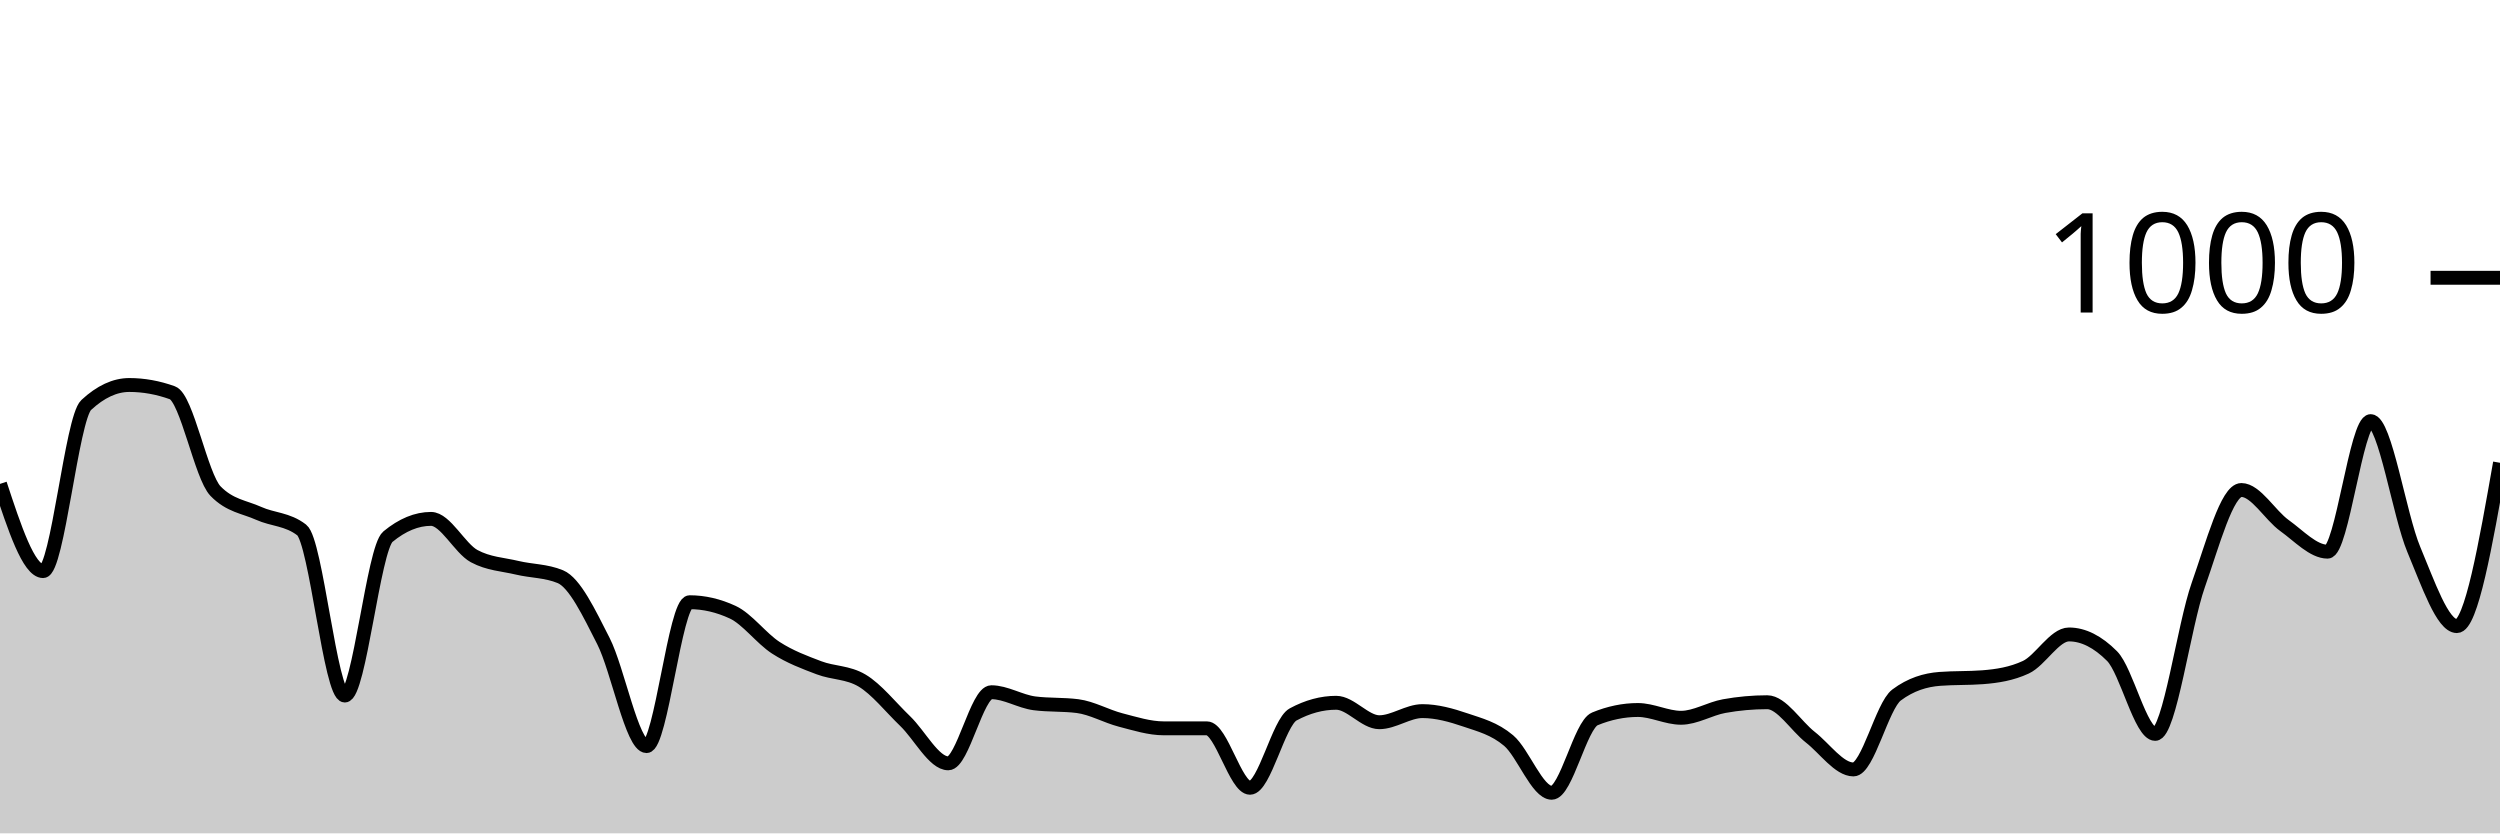
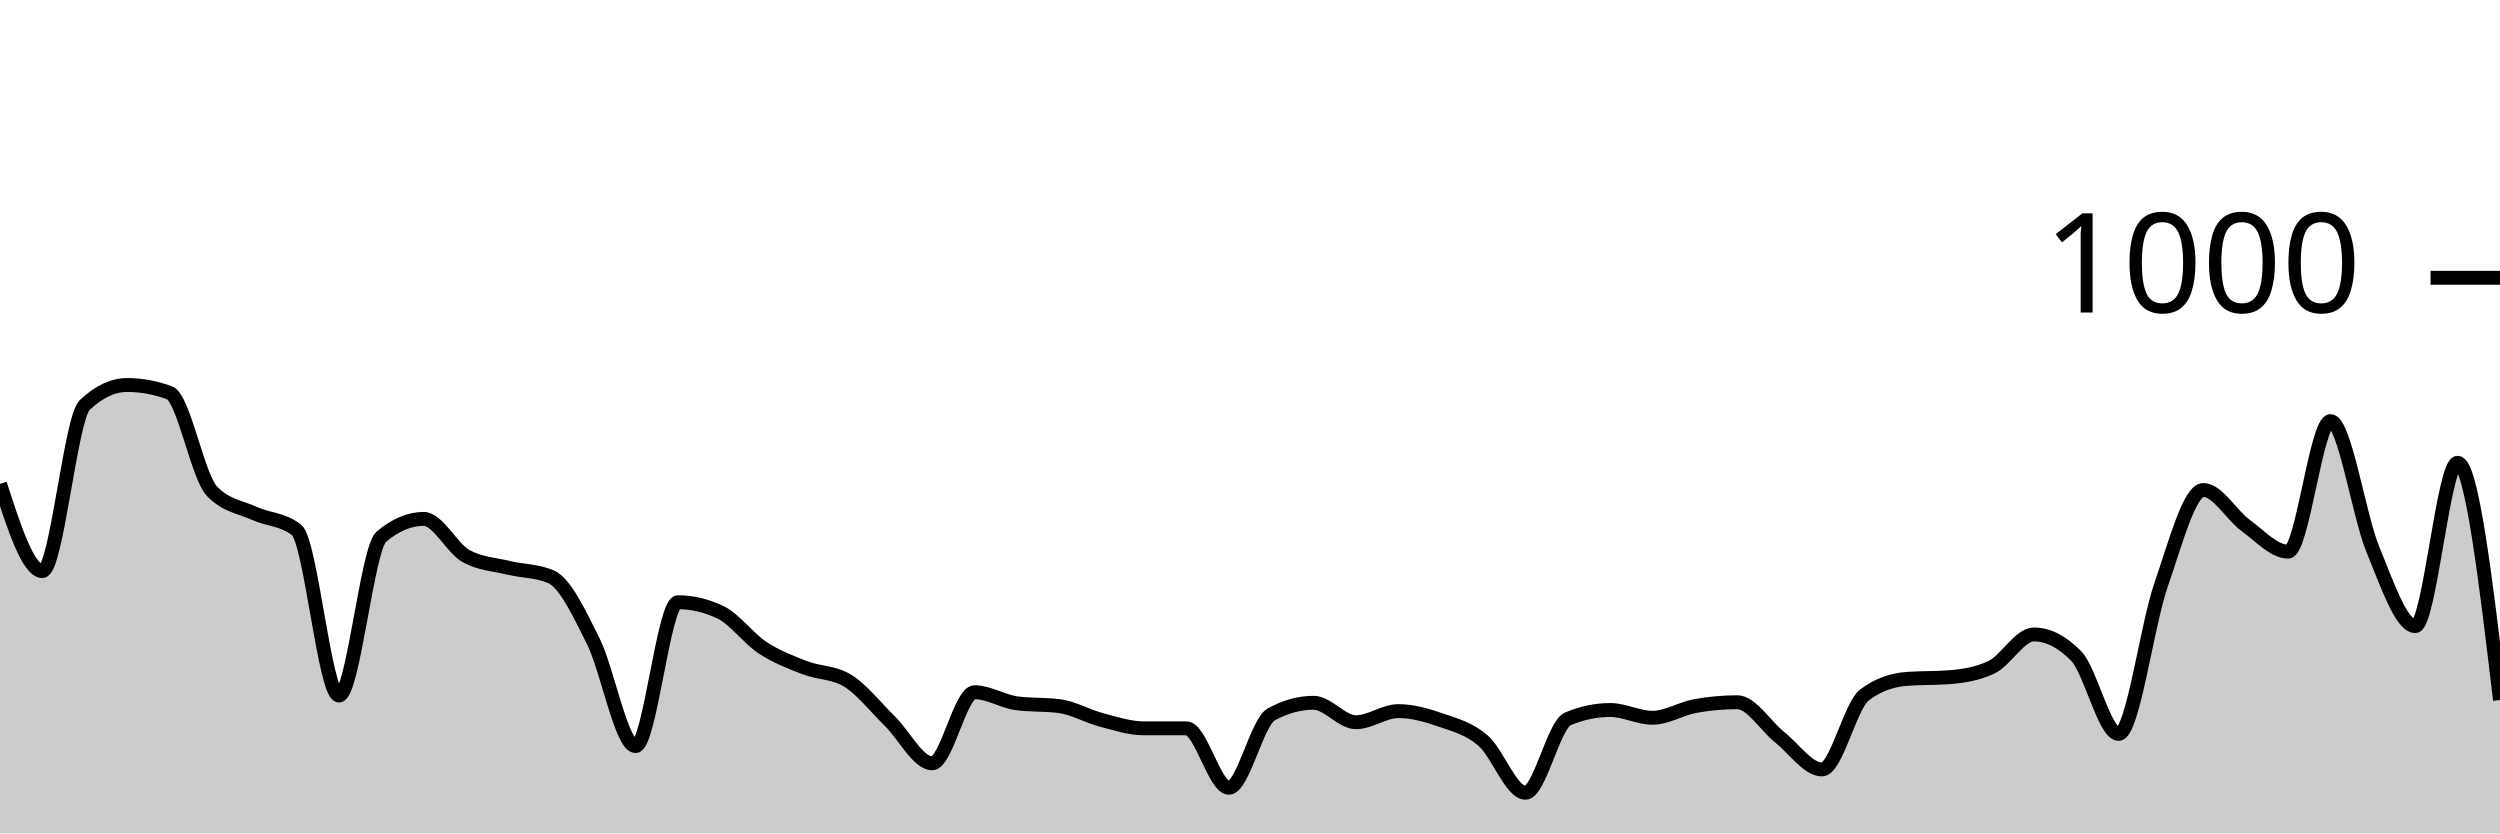
<svg xmlns="http://www.w3.org/2000/svg" viewBox="0 0 180 60">
  <g transform="translate(0,20)">
-     <path class="area" fill="rgba(0, 0, 0, 0.2)" d="M0,14.84C1.034,17.98,2.069,21.12,3.103,21.12C4.138,21.12,5.172,10.12,6.207,9.16C7.241,8.2,8.276,7.72,9.31,7.72C10.345,7.72,11.379,7.907,12.414,8.28C13.448,8.653,14.483,14.293,15.517,15.36C16.552,16.427,17.586,16.493,18.621,16.96C19.655,17.427,20.69,17.36,21.724,18.16C22.759,18.96,23.793,30.08,24.828,30.08C25.862,30.08,26.897,19.493,27.931,18.64C28.966,17.787,30,17.36,31.034,17.36C32.069,17.36,33.103,19.48,34.138,20.04C35.172,20.6,36.207,20.633,37.241,20.88C38.276,21.127,39.31,21.093,40.345,21.52C41.379,21.947,42.414,24.127,43.448,26.16C44.483,28.193,45.517,33.72,46.552,33.72C47.586,33.72,48.621,23.36,49.655,23.36C50.69,23.36,51.724,23.6,52.759,24.08C53.793,24.56,54.828,25.973,55.862,26.64C56.897,27.307,57.931,27.687,58.966,28.08C60,28.473,61.034,28.387,62.069,29C63.103,29.613,64.138,30.927,65.172,31.92C66.207,32.913,67.241,34.96,68.276,34.96C69.31,34.96,70.345,29.84,71.379,29.84C72.414,29.84,73.448,30.507,74.483,30.64C75.517,30.773,76.552,30.707,77.586,30.84C78.621,30.973,79.655,31.573,80.69,31.84C81.724,32.107,82.759,32.44,83.793,32.44C84.828,32.44,85.862,32.44,86.897,32.44C87.931,32.44,88.966,36.72,90,36.72C91.034,36.72,92.069,32,93.103,31.44C94.138,30.88,95.172,30.6,96.207,30.6C97.241,30.6,98.276,32,99.31,32C100.345,32,101.379,31.2,102.414,31.2C103.448,31.2,104.483,31.487,105.517,31.84C106.552,32.193,107.586,32.447,108.621,33.32C109.655,34.193,110.69,37.08,111.724,37.08C112.759,37.08,113.793,32.187,114.828,31.76C115.862,31.333,116.897,31.12,117.931,31.12C118.966,31.12,120,31.68,121.034,31.68C122.069,31.68,123.103,31.027,124.138,30.84C125.172,30.653,126.207,30.56,127.241,30.56C128.276,30.56,129.31,32.273,130.345,33.08C131.379,33.887,132.414,35.4,133.448,35.4C134.483,35.4,135.517,30.813,136.552,30.04C137.586,29.267,138.621,28.96,139.655,28.88C140.69,28.8,141.724,28.84,142.759,28.76C143.793,28.68,144.828,28.52,145.862,28.04C146.897,27.56,147.931,25.68,148.966,25.68C150,25.68,151.034,26.2,152.069,27.24C153.103,28.28,154.138,32.84,155.172,32.84C156.207,32.84,157.241,25.047,158.276,22.12C159.31,19.193,160.345,15.28,161.379,15.28C162.414,15.28,163.448,17.1,164.483,17.84C165.517,18.58,166.552,19.72,167.586,19.72C168.621,19.72,169.655,10.32,170.69,10.32C171.724,10.32,172.759,17.1,173.793,19.56C174.828,22.02,175.862,25.08,176.897,25.08C177.931,25.08,178.966,19.2,180,13.32L180,40C178.966,40,177.931,40,176.897,40C175.862,40,174.828,40,173.793,40C172.759,40,171.724,40,170.69,40C169.655,40,168.621,40,167.586,40C166.552,40,165.517,40,164.483,40C163.448,40,162.414,40,161.379,40C160.345,40,159.31,40,158.276,40C157.241,40,156.207,40,155.172,40C154.138,40,153.103,40,152.069,40C151.034,40,150,40,148.966,40C147.931,40,146.897,40,145.862,40C144.828,40,143.793,40,142.759,40C141.724,40,140.69,40,139.655,40C138.621,40,137.586,40,136.552,40C135.517,40,134.483,40,133.448,40C132.414,40,131.379,40,130.345,40C129.31,40,128.276,40,127.241,40C126.207,40,125.172,40,124.138,40C123.103,40,122.069,40,121.034,40C120,40,118.966,40,117.931,40C116.897,40,115.862,40,114.828,40C113.793,40,112.759,40,111.724,40C110.69,40,109.655,40,108.621,40C107.586,40,106.552,40,105.517,40C104.483,40,103.448,40,102.414,40C101.379,40,100.345,40,99.31,40C98.276,40,97.241,40,96.207,40C95.172,40,94.138,40,93.103,40C92.069,40,91.034,40,90,40C88.966,40,87.931,40,86.897,40C85.862,40,84.828,40,83.793,40C82.759,40,81.724,40,80.69,40C79.655,40,78.621,40,77.586,40C76.552,40,75.517,40,74.483,40C73.448,40,72.414,40,71.379,40C70.345,40,69.31,40,68.276,40C67.241,40,66.207,40,65.172,40C64.138,40,63.103,40,62.069,40C61.034,40,60,40,58.966,40C57.931,40,56.897,40,55.862,40C54.828,40,53.793,40,52.759,40C51.724,40,50.69,40,49.655,40C48.621,40,47.586,40,46.552,40C45.517,40,44.483,40,43.448,40C42.414,40,41.379,40,40.345,40C39.31,40,38.276,40,37.241,40C36.207,40,35.172,40,34.138,40C33.103,40,32.069,40,31.034,40C30,40,28.966,40,27.931,40C26.897,40,25.862,40,24.828,40C23.793,40,22.759,40,21.724,40C20.69,40,19.655,40,18.621,40C17.586,40,16.552,40,15.517,40C14.483,40,13.448,40,12.414,40C11.379,40,10.345,40,9.31,40C8.276,40,7.241,40,6.207,40C5.172,40,4.138,40,3.103,40C2.069,40,1.034,40,0,40Z" />
-     <path class="line" stroke="black" fill="none" d="M0,14.84C1.034,17.98,2.069,21.12,3.103,21.12C4.138,21.12,5.172,10.12,6.207,9.16C7.241,8.2,8.276,7.72,9.31,7.72C10.345,7.72,11.379,7.907,12.414,8.28C13.448,8.653,14.483,14.293,15.517,15.36C16.552,16.427,17.586,16.493,18.621,16.96C19.655,17.427,20.69,17.36,21.724,18.16C22.759,18.96,23.793,30.08,24.828,30.08C25.862,30.08,26.897,19.493,27.931,18.64C28.966,17.787,30,17.36,31.034,17.36C32.069,17.36,33.103,19.48,34.138,20.04C35.172,20.6,36.207,20.633,37.241,20.88C38.276,21.127,39.31,21.093,40.345,21.52C41.379,21.947,42.414,24.127,43.448,26.16C44.483,28.193,45.517,33.72,46.552,33.72C47.586,33.72,48.621,23.36,49.655,23.36C50.69,23.36,51.724,23.6,52.759,24.08C53.793,24.56,54.828,25.973,55.862,26.64C56.897,27.307,57.931,27.687,58.966,28.08C60,28.473,61.034,28.387,62.069,29C63.103,29.613,64.138,30.927,65.172,31.92C66.207,32.913,67.241,34.96,68.276,34.96C69.31,34.96,70.345,29.84,71.379,29.84C72.414,29.84,73.448,30.507,74.483,30.64C75.517,30.773,76.552,30.707,77.586,30.84C78.621,30.973,79.655,31.573,80.69,31.84C81.724,32.107,82.759,32.44,83.793,32.44C84.828,32.44,85.862,32.44,86.897,32.44C87.931,32.44,88.966,36.72,90,36.72C91.034,36.72,92.069,32,93.103,31.44C94.138,30.88,95.172,30.6,96.207,30.6C97.241,30.6,98.276,32,99.31,32C100.345,32,101.379,31.2,102.414,31.2C103.448,31.2,104.483,31.487,105.517,31.84C106.552,32.193,107.586,32.447,108.621,33.32C109.655,34.193,110.69,37.08,111.724,37.08C112.759,37.08,113.793,32.187,114.828,31.76C115.862,31.333,116.897,31.12,117.931,31.12C118.966,31.12,120,31.68,121.034,31.68C122.069,31.68,123.103,31.027,124.138,30.84C125.172,30.653,126.207,30.56,127.241,30.56C128.276,30.56,129.31,32.273,130.345,33.08C131.379,33.887,132.414,35.4,133.448,35.4C134.483,35.4,135.517,30.813,136.552,30.04C137.586,29.267,138.621,28.96,139.655,28.88C140.69,28.8,141.724,28.84,142.759,28.76C143.793,28.68,144.828,28.52,145.862,28.04C146.897,27.56,147.931,25.68,148.966,25.68C150,25.68,151.034,26.2,152.069,27.24C153.103,28.28,154.138,32.84,155.172,32.84C156.207,32.84,157.241,25.047,158.276,22.12C159.31,19.193,160.345,15.28,161.379,15.28C162.414,15.28,163.448,17.1,164.483,17.84C165.517,18.58,166.552,19.72,167.586,19.72C168.621,19.72,169.655,10.32,170.69,10.32C171.724,10.32,172.759,17.1,173.793,19.56C174.828,22.02,175.862,25.08,176.897,25.08C177.931,25.08,178.966,19.2,180,13.32" />
+     <path class="area" fill="rgba(0, 0, 0, 0.2)" d="M0,14.84C1.017,17.98,2.034,21.12,3.051,21.12C4.068,21.12,5.085,10.12,6.102,9.16C7.119,8.2,8.136,7.72,9.153,7.72C10.169,7.72,11.186,7.907,12.203,8.28C13.22,8.653,14.237,14.293,15.254,15.36C16.271,16.427,17.288,16.493,18.305,16.96C19.322,17.427,20.339,17.36,21.356,18.16C22.373,18.96,23.39,30.08,24.407,30.08C25.424,30.08,26.441,19.493,27.458,18.64C28.475,17.787,29.492,17.36,30.508,17.36C31.525,17.36,32.542,19.48,33.559,20.04C34.576,20.6,35.593,20.633,36.61,20.88C37.627,21.127,38.644,21.093,39.661,21.52C40.678,21.947,41.695,24.127,42.712,26.16C43.729,28.193,44.746,33.72,45.763,33.72C46.78,33.72,47.797,23.36,48.814,23.36C49.831,23.36,50.847,23.6,51.864,24.08C52.881,24.56,53.898,25.973,54.915,26.64C55.932,27.307,56.949,27.687,57.966,28.08C58.983,28.473,60,28.387,61.017,29C62.034,29.613,63.051,30.927,64.068,31.92C65.085,32.913,66.102,34.96,67.119,34.96C68.136,34.96,69.153,29.84,70.169,29.84C71.186,29.84,72.203,30.507,73.22,30.64C74.237,30.773,75.254,30.707,76.271,30.84C77.288,30.973,78.305,31.573,79.322,31.84C80.339,32.107,81.356,32.44,82.373,32.44C83.39,32.44,84.407,32.44,85.424,32.44C86.441,32.44,87.458,36.72,88.475,36.72C89.492,36.72,90.508,32,91.525,31.44C92.542,30.88,93.559,30.6,94.576,30.6C95.593,30.6,96.61,32,97.627,32C98.644,32,99.661,31.2,100.678,31.2C101.695,31.2,102.712,31.487,103.729,31.84C104.746,32.193,105.763,32.447,106.78,33.32C107.797,34.193,108.814,37.08,109.831,37.08C110.847,37.08,111.864,32.187,112.881,31.76C113.898,31.333,114.915,31.12,115.932,31.12C116.949,31.12,117.966,31.68,118.983,31.68C120,31.68,121.017,31.027,122.034,30.84C123.051,30.653,124.068,30.56,125.085,30.56C126.102,30.56,127.119,32.273,128.136,33.08C129.153,33.887,130.169,35.4,131.186,35.4C132.203,35.4,133.22,30.813,134.237,30.04C135.254,29.267,136.271,28.96,137.288,28.88C138.305,28.8,139.322,28.84,140.339,28.76C141.356,28.68,142.373,28.52,143.39,28.04C144.407,27.56,145.424,25.68,146.441,25.68C147.458,25.68,148.475,26.2,149.492,27.24C150.508,28.28,151.525,32.84,152.542,32.84C153.559,32.84,154.576,25.047,155.593,22.12C156.61,19.193,157.627,15.28,158.644,15.28C159.661,15.28,160.678,17.1,161.695,17.84C162.712,18.58,163.729,19.72,164.746,19.72C165.763,19.72,166.78,10.32,167.797,10.32C168.814,10.32,169.831,17.1,170.847,19.56C171.864,22.02,172.881,25.08,173.898,25.08C174.915,25.08,175.932,13.32,176.949,13.32C177.966,13.32,178.983,21.86,180,30.4L180,40C178.983,40,177.966,40,176.949,40C175.932,40,174.915,40,173.898,40C172.881,40,171.864,40,170.847,40C169.831,40,168.814,40,167.797,40C166.78,40,165.763,40,164.746,40C163.729,40,162.712,40,161.695,40C160.678,40,159.661,40,158.644,40C157.627,40,156.61,40,155.593,40C154.576,40,153.559,40,152.542,40C151.525,40,150.508,40,149.492,40C148.475,40,147.458,40,146.441,40C145.424,40,144.407,40,143.39,40C142.373,40,141.356,40,140.339,40C139.322,40,138.305,40,137.288,40C136.271,40,135.254,40,134.237,40C133.22,40,132.203,40,131.186,40C130.169,40,129.153,40,128.136,40C127.119,40,126.102,40,125.085,40C124.068,40,123.051,40,122.034,40C121.017,40,120,40,118.983,40C117.966,40,116.949,40,115.932,40C114.915,40,113.898,40,112.881,40C111.864,40,110.847,40,109.831,40C108.814,40,107.797,40,106.78,40C105.763,40,104.746,40,103.729,40C102.712,40,101.695,40,100.678,40C99.661,40,98.644,40,97.627,40C96.61,40,95.593,40,94.576,40C93.559,40,92.542,40,91.525,40C90.508,40,89.492,40,88.475,40C87.458,40,86.441,40,85.424,40C84.407,40,83.39,40,82.373,40C81.356,40,80.339,40,79.322,40C78.305,40,77.288,40,76.271,40C75.254,40,74.237,40,73.22,40C72.203,40,71.186,40,70.169,40C69.153,40,68.136,40,67.119,40C66.102,40,65.085,40,64.068,40C63.051,40,62.034,40,61.017,40C60,40,58.983,40,57.966,40C56.949,40,55.932,40,54.915,40C53.898,40,52.881,40,51.864,40C50.847,40,49.831,40,48.814,40C47.797,40,46.78,40,45.763,40C44.746,40,43.729,40,42.712,40C41.695,40,40.678,40,39.661,40C38.644,40,37.627,40,36.61,40C35.593,40,34.576,40,33.559,40C32.542,40,31.525,40,30.508,40C29.492,40,28.475,40,27.458,40C26.441,40,25.424,40,24.407,40C23.39,40,22.373,40,21.356,40C20.339,40,19.322,40,18.305,40C17.288,40,16.271,40,15.254,40C14.237,40,13.22,40,12.203,40C11.186,40,10.169,40,9.153,40C8.136,40,7.119,40,6.102,40C5.085,40,4.068,40,3.051,40C2.034,40,1.017,40,0,40Z" />
+     <path class="line" stroke="black" fill="none" d="M0,14.84C1.017,17.98,2.034,21.12,3.051,21.12C4.068,21.12,5.085,10.12,6.102,9.16C7.119,8.2,8.136,7.72,9.153,7.72C10.169,7.72,11.186,7.907,12.203,8.28C13.22,8.653,14.237,14.293,15.254,15.36C16.271,16.427,17.288,16.493,18.305,16.96C19.322,17.427,20.339,17.36,21.356,18.16C22.373,18.96,23.39,30.08,24.407,30.08C25.424,30.08,26.441,19.493,27.458,18.64C28.475,17.787,29.492,17.36,30.508,17.36C31.525,17.36,32.542,19.48,33.559,20.04C34.576,20.6,35.593,20.633,36.61,20.88C37.627,21.127,38.644,21.093,39.661,21.52C40.678,21.947,41.695,24.127,42.712,26.16C43.729,28.193,44.746,33.72,45.763,33.72C46.78,33.72,47.797,23.36,48.814,23.36C49.831,23.36,50.847,23.6,51.864,24.08C52.881,24.56,53.898,25.973,54.915,26.64C55.932,27.307,56.949,27.687,57.966,28.08C58.983,28.473,60,28.387,61.017,29C62.034,29.613,63.051,30.927,64.068,31.92C65.085,32.913,66.102,34.96,67.119,34.96C68.136,34.96,69.153,29.84,70.169,29.84C71.186,29.84,72.203,30.507,73.22,30.64C74.237,30.773,75.254,30.707,76.271,30.84C77.288,30.973,78.305,31.573,79.322,31.84C80.339,32.107,81.356,32.44,82.373,32.44C83.39,32.44,84.407,32.44,85.424,32.44C86.441,32.44,87.458,36.72,88.475,36.72C89.492,36.72,90.508,32,91.525,31.44C92.542,30.88,93.559,30.6,94.576,30.6C95.593,30.6,96.61,32,97.627,32C98.644,32,99.661,31.2,100.678,31.2C101.695,31.2,102.712,31.487,103.729,31.84C104.746,32.193,105.763,32.447,106.78,33.32C107.797,34.193,108.814,37.08,109.831,37.08C110.847,37.08,111.864,32.187,112.881,31.76C113.898,31.333,114.915,31.12,115.932,31.12C116.949,31.12,117.966,31.68,118.983,31.68C120,31.68,121.017,31.027,122.034,30.84C123.051,30.653,124.068,30.56,125.085,30.56C126.102,30.56,127.119,32.273,128.136,33.08C129.153,33.887,130.169,35.4,131.186,35.4C132.203,35.4,133.22,30.813,134.237,30.04C135.254,29.267,136.271,28.96,137.288,28.88C138.305,28.8,139.322,28.84,140.339,28.76C141.356,28.68,142.373,28.52,143.39,28.04C144.407,27.56,145.424,25.68,146.441,25.68C147.458,25.68,148.475,26.2,149.492,27.24C150.508,28.28,151.525,32.84,152.542,32.84C153.559,32.84,154.576,25.047,155.593,22.12C156.61,19.193,157.627,15.28,158.644,15.28C159.661,15.28,160.678,17.1,161.695,17.84C162.712,18.58,163.729,19.72,164.746,19.72C165.763,19.72,166.78,10.32,167.797,10.32C168.814,10.32,169.831,17.1,170.847,19.56C171.864,22.02,172.881,25.08,173.898,25.08C174.915,25.08,175.932,13.32,176.949,13.32C177.966,13.32,178.983,21.86,180,30.4" />
    <path class="axis-ceiling" stroke-width="1" stroke="black" fill="none" d="M175,0L180,0" />
    <text class="axis-ceiling-label" font-family="sans-serif" text-anchor="end" font-size="10px" x="170" y="2.5">1000</text>
  </g>
</svg>
